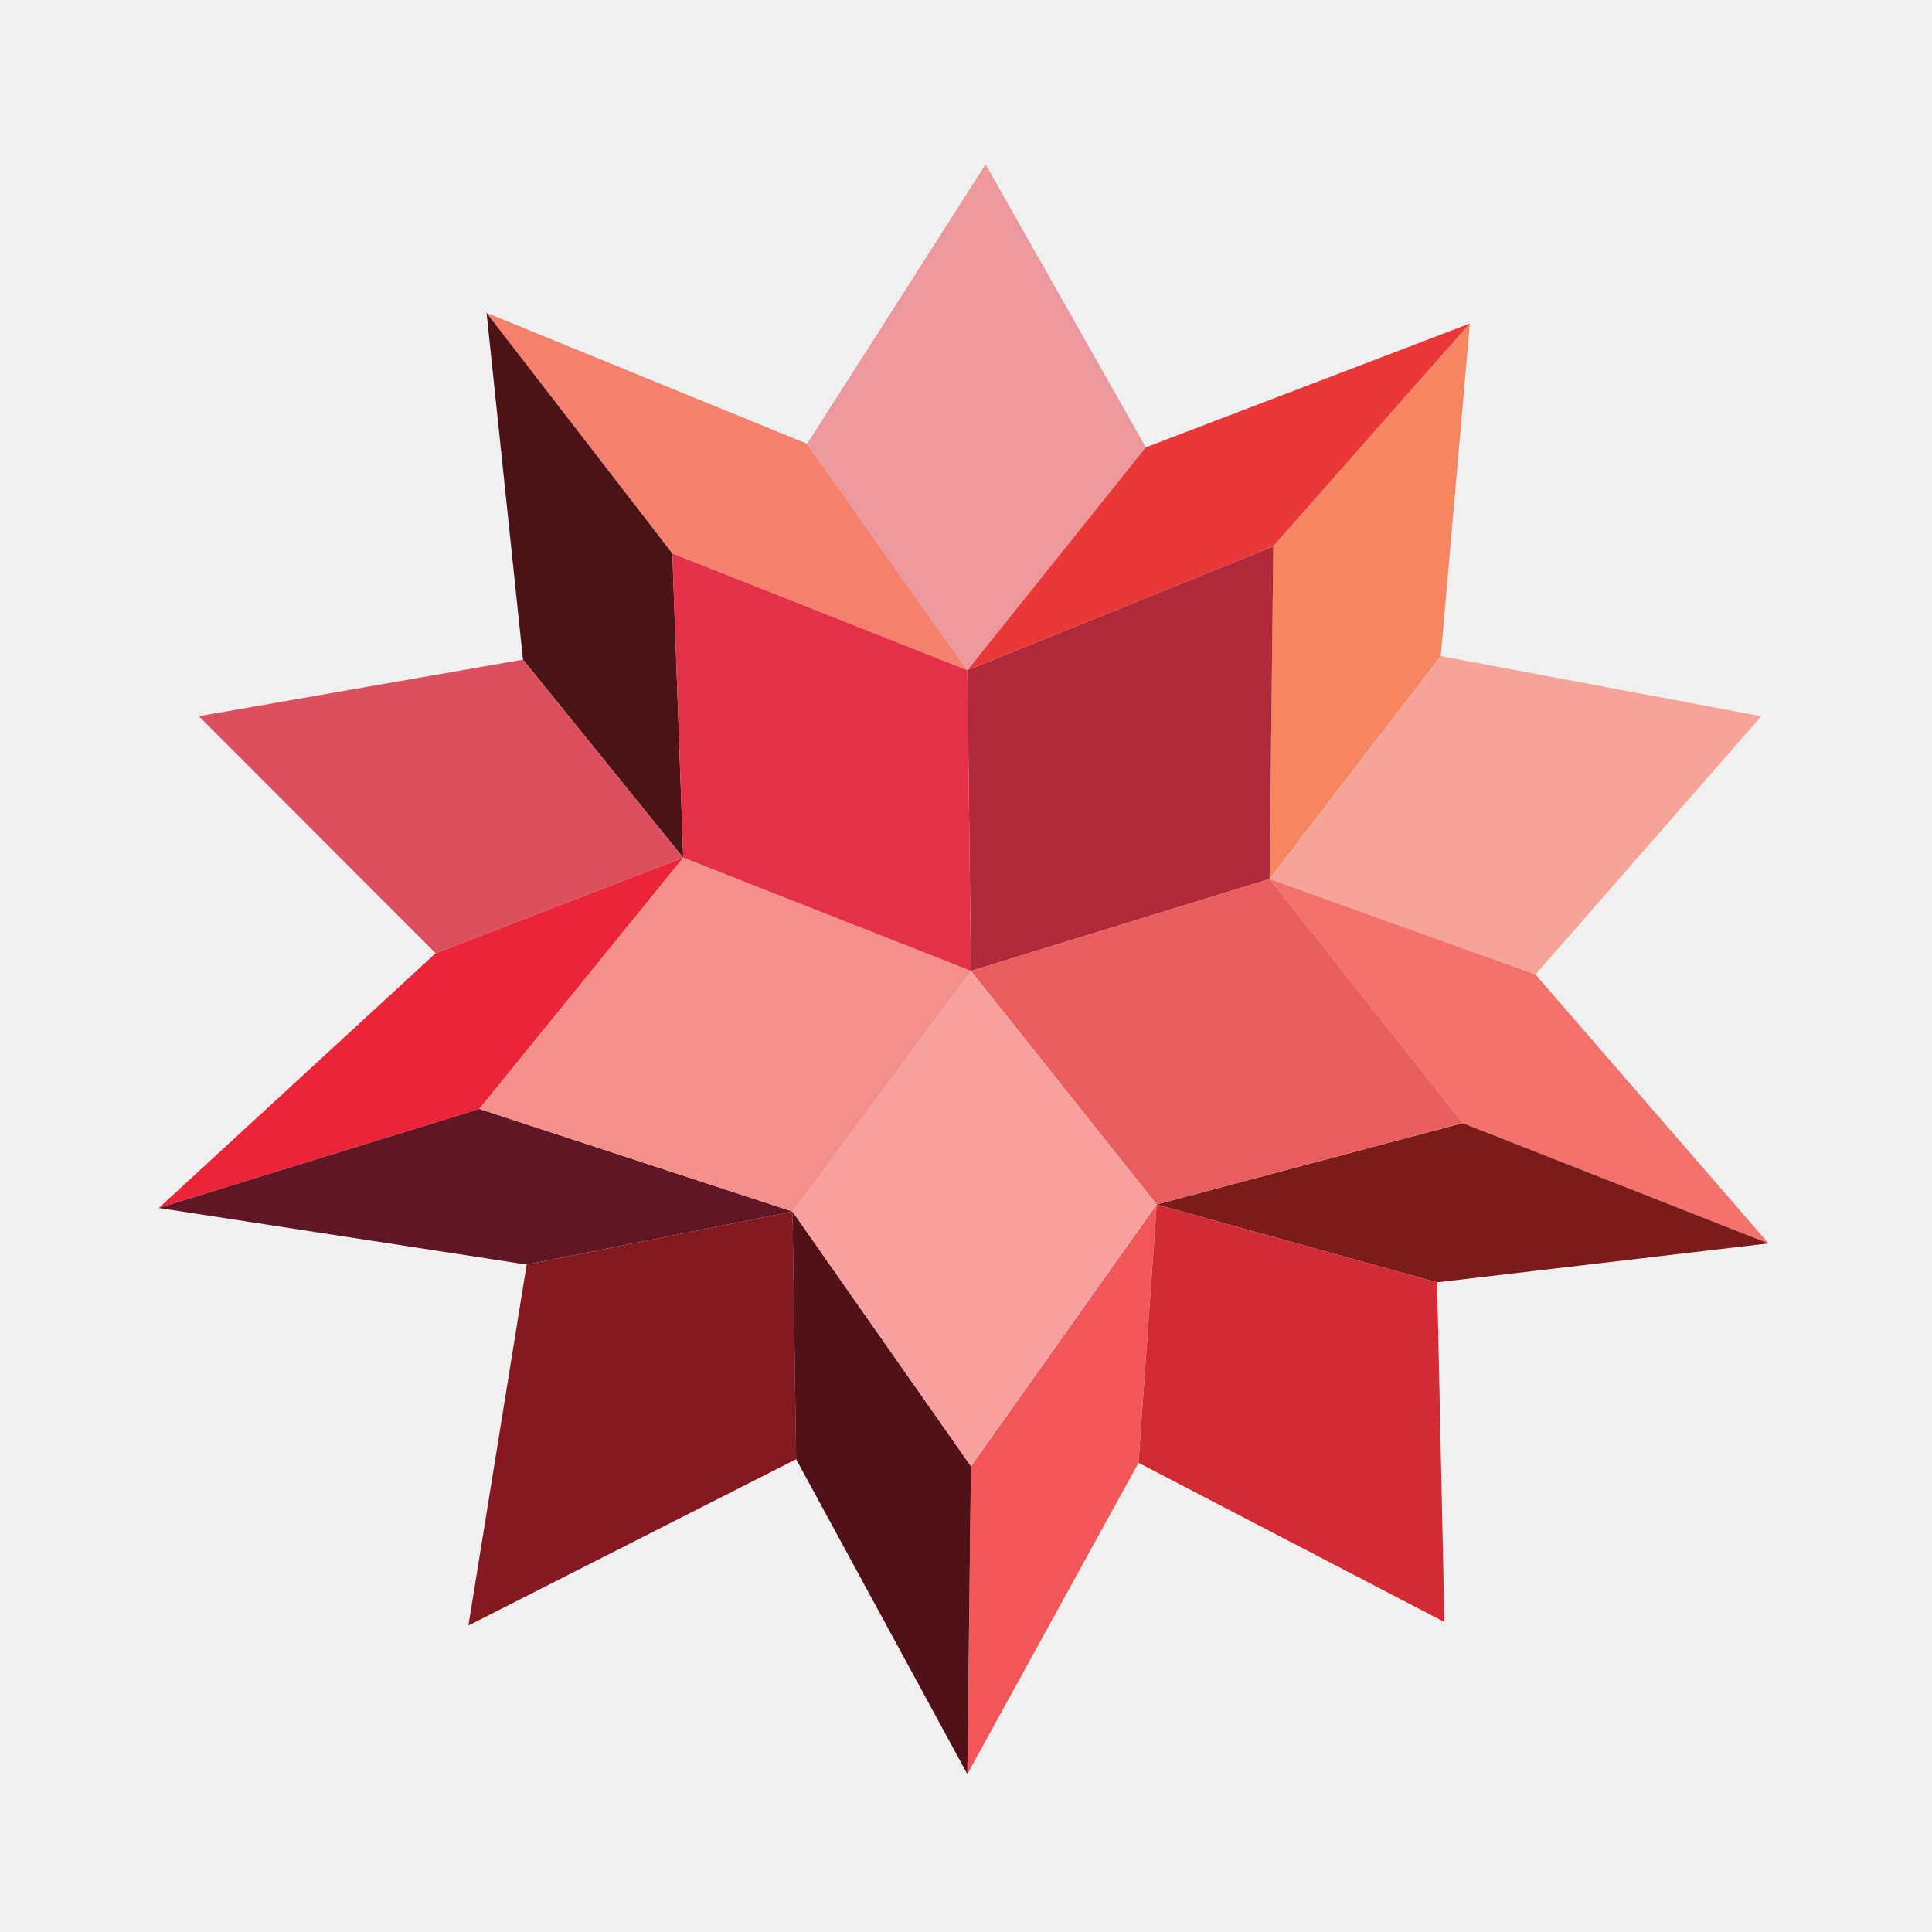
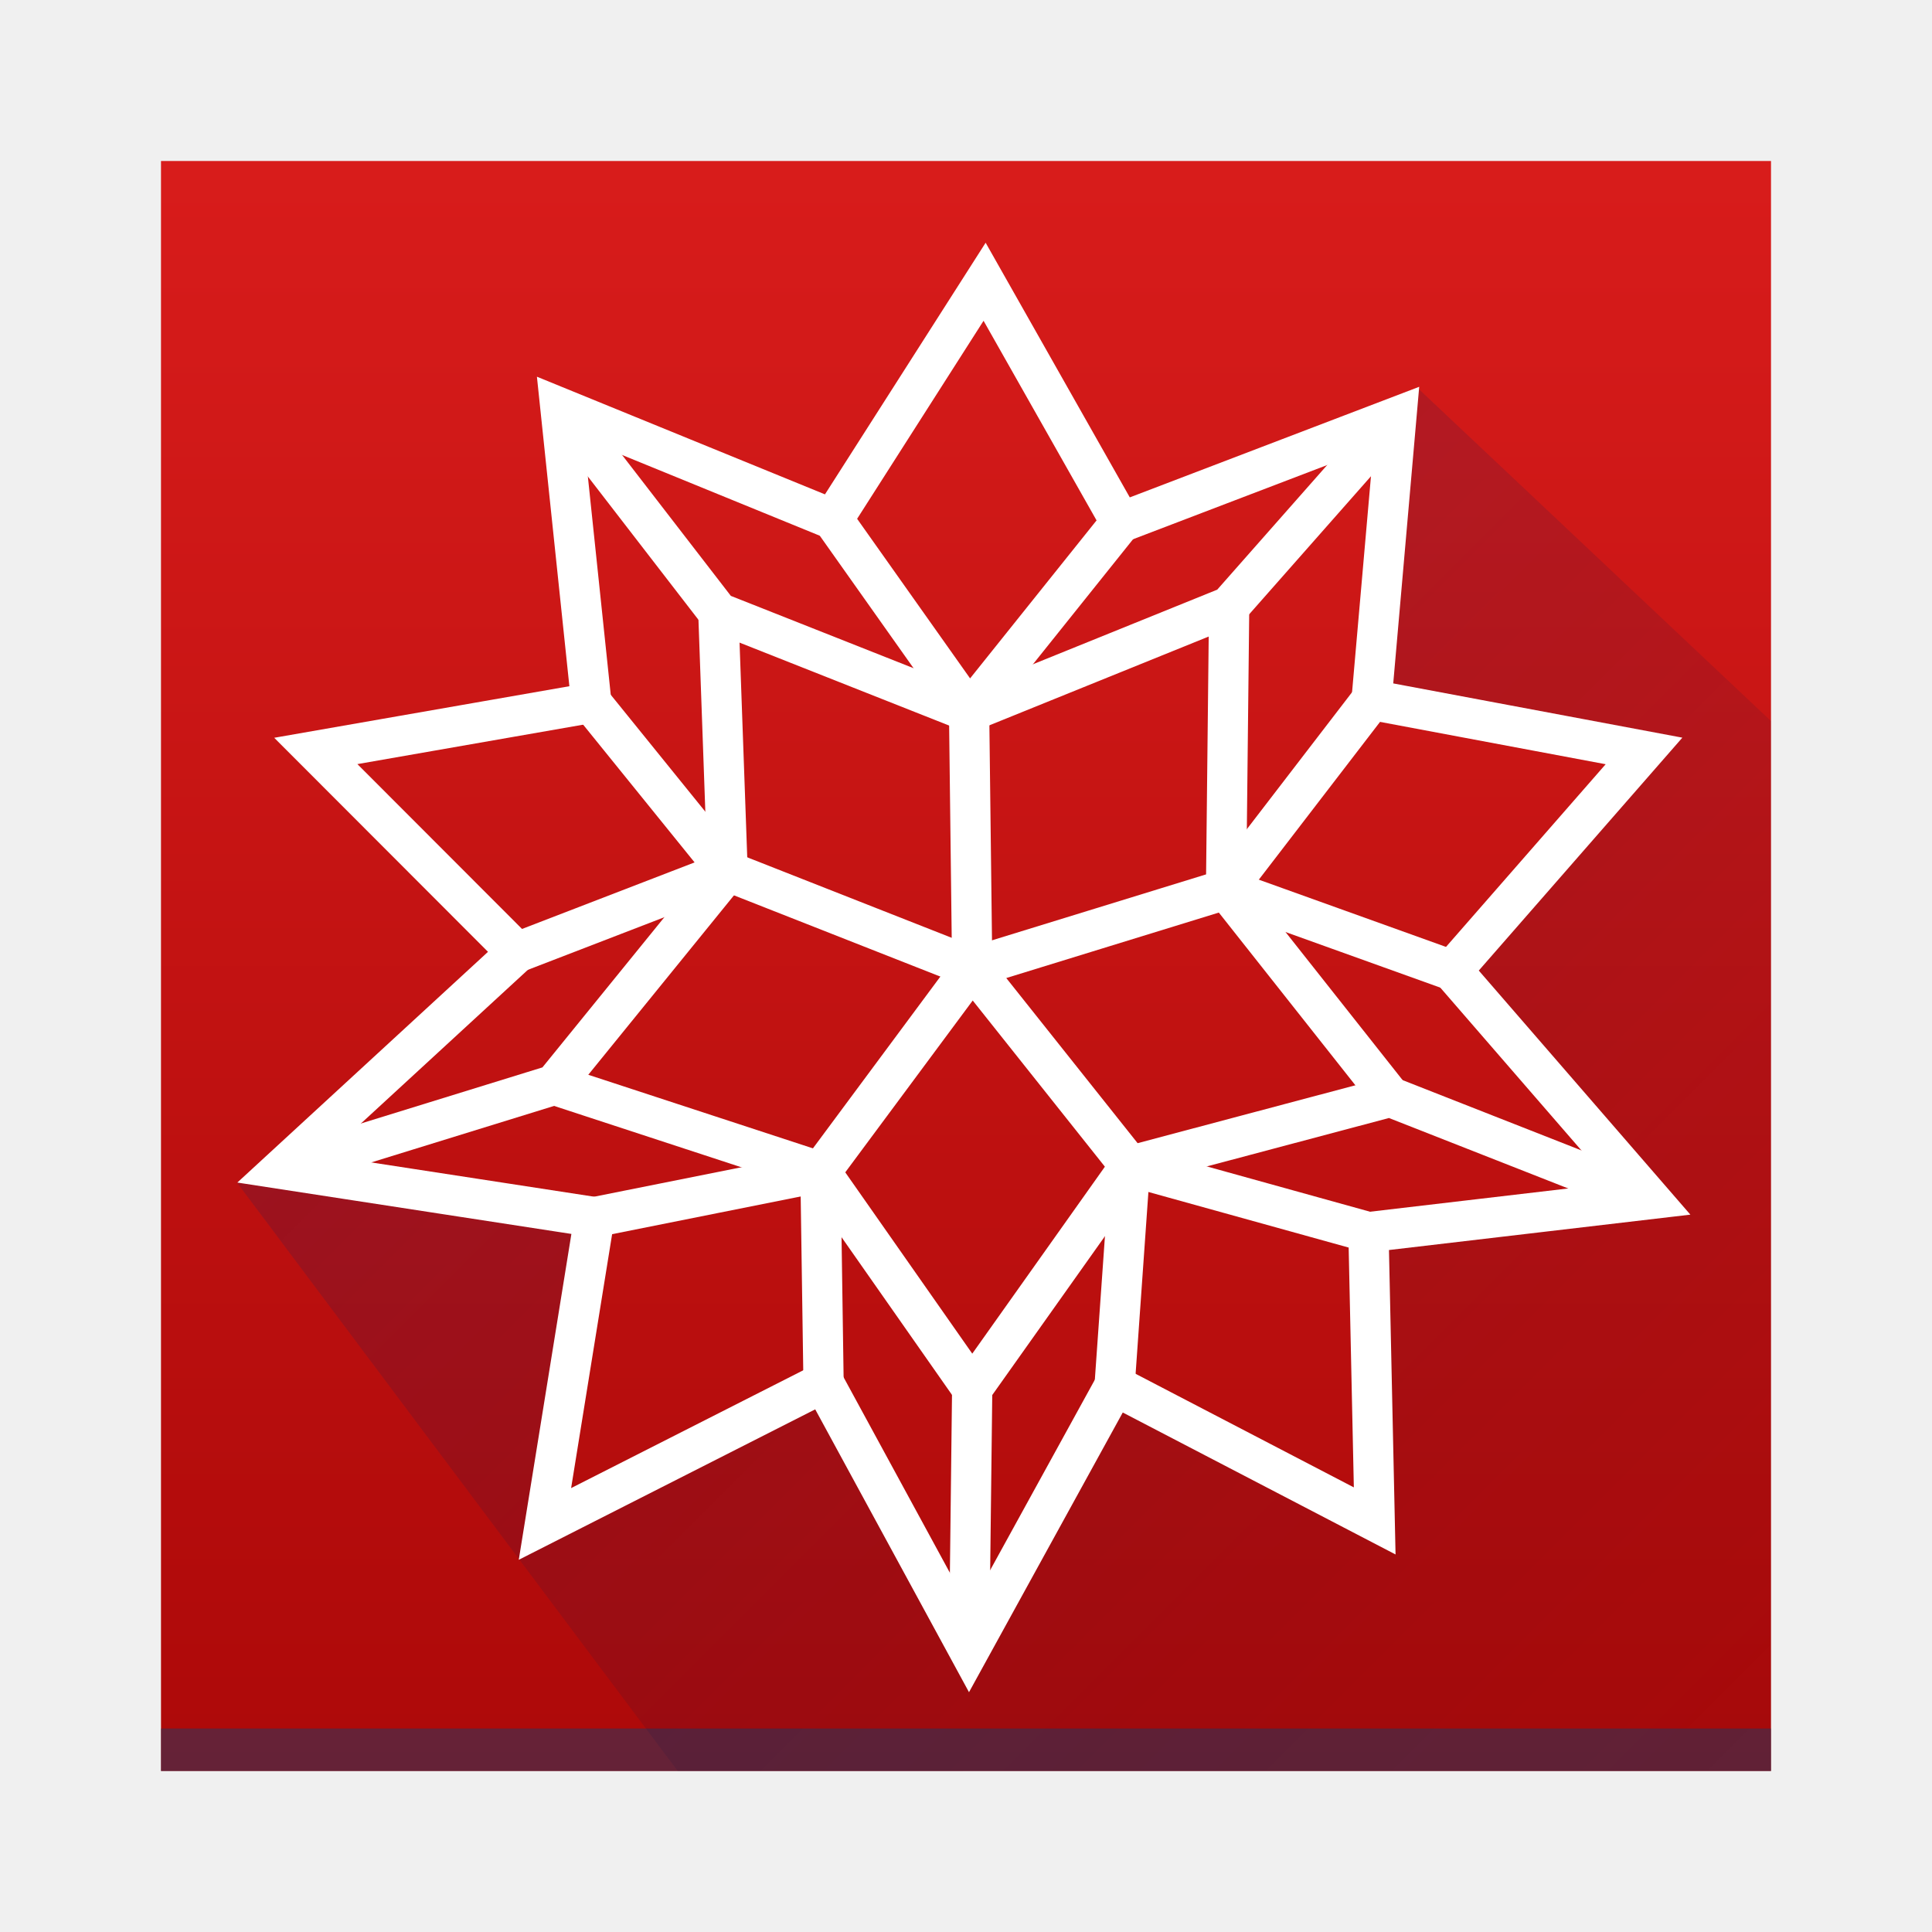
- <svg xmlns="http://www.w3.org/2000/svg" width="48" height="48">
-   <g transform="translate(-384.5714,-499.798)" fill-rule="evenodd">
-     <path d="m 409.058,503.881 -4.434,6.944 3.981,5.625 4.434,-5.538 -3.981,-7.031" fill="#eb989e" />
-     <path d="m 413.038,510.912 -4.434,5.538 7.601,-3.077 4.886,-5.538 -8.053,3.077" fill="#e93837" />
-     <path d="m 416.205,513.373 -0.092,8.263 4.254,-5.538 0.723,-8.263 -4.886,5.538" fill="#f58661" />
-     <path d="m 420.368,516.099 -4.253,5.538 6.605,2.373 5.609,-6.417 -7.961,-1.494" fill="#f7a498" />
-     <path d="m 422.72,524.009 -6.607,-2.373 4.797,6.066 7.601,2.988 -5.791,-6.68" fill="#f3736c" />
-     <path d="m 420.91,527.701 -7.601,2.022 6.967,1.934 8.235,-0.967 -7.601,-2.989" fill="#7a1b1c" />
-     <path d="m 420.276,531.657 -6.967,-1.934 -0.452,6.417 7.601,3.956 -0.182,-8.439" fill="#d12b33" />
-     <path d="m 408.695,536.227 -0.09,7.647 4.253,-7.735 0.452,-6.417 -4.614,6.505" fill="#f15759" />
-     <path d="m 404.623,510.824 -7.961,-3.252 4.614,5.977 7.328,2.901 -3.982,-5.625" fill="#f4806d" />
-     <path d="m 401.276,513.549 -4.616,-5.977 0.905,8.614 3.982,4.922 -0.271,-7.559" fill="#4c1317" />
-     <path d="m 397.566,516.186 -8.053,1.406 5.881,5.889 6.153,-2.373 -3.982,-4.922" fill="#dc505e" />
-     <path d="m 395.394,523.481 -6.877,6.329 7.962,-2.461 5.068,-6.241 -6.153,2.373" fill="#eb2537" />
-     <path d="m 396.48,527.349 -7.962,2.461 9.14,1.406 6.604,-1.318 -7.782,-2.549" fill="#5f1726" />
-     <path d="m 404.261,529.898 -6.605,1.319 -1.447,8.966 8.143,-4.132 -0.09,-6.153" fill="#841921" />
-     <path d="m 404.261,529.898 0.09,6.153 4.253,7.823 0.09,-7.647 -4.434,-6.329" fill="#511119" />
-     <path d="m 408.695,523.921 7.419,-2.285 0.092,-8.263 -7.601,3.077 0.09,7.472" fill="#b02a3c" />
-     <path d="m 416.114,521.636 -7.419,2.285 4.614,5.801 7.601,-2.022 -4.797,-6.064" fill="#e85e5c" />
-     <path d="m 408.695,523.921 -4.434,5.977 4.434,6.329 4.614,-6.505 -4.614,-5.801" fill="#f7a0a0" />
-     <path d="m 396.48,527.349 7.782,2.549 4.434,-5.977 -7.148,-2.813 -5.068,6.241" fill="#f58f8a" />
-     <path d="m 408.695,523.921 -0.09,-7.472 -7.33,-2.901 0.272,7.559 7.148,2.813" fill="#e53147" />
-   </g>
+ <svg xmlns="http://www.w3.org/2000/svg" xmlns:xlink="http://www.w3.org/1999/xlink" width="48" height="48" version="1.1" id="svg44">
+   <defs id="defs48">
+     <linearGradient xlink:href="#linearGradient980" id="linearGradient4217" x1="409.42" y1="506.8" x2="409.42" y2="540.8" gradientUnits="userSpaceOnUse" gradientTransform="matrix(1.176471,0,0,1.17647,-456.6707,-592.2351)" />
+     <linearGradient gradientUnits="userSpaceOnUse" gradientTransform="matrix(0.9999956,0,0,1,44.64417,46.5678)" y2="42.605" y1="3" x2="25" x1="25" id="linearGradient980">
+       <stop id="stop976" offset="0" stop-color="#f39c1f" style="stop-color:#d81c1b;stop-opacity:1" />
+       <stop id="stop978" offset="1" stop-color="#f67400" style="stop-color:#ad0909;stop-opacity:1" />
+     </linearGradient>
+     <linearGradient xlink:href="#linearGradient4199" id="linearGradient4461" x1="10" y1="10" x2="44" y2="44" gradientUnits="userSpaceOnUse" gradientTransform="matrix(1.176471,0,0,1.17647,0.470577,0.470605)" />
+     <linearGradient gradientTransform="translate(-384.57,-499.8)" gradientUnits="userSpaceOnUse" x2="411.57" y2="537.8" x1="392.57" y1="518.8" id="linearGradient4199">
+       <stop id="stop4201" stop-color="#292c2f" style="stop-color:#00267a;stop-opacity:1" />
+       <stop id="stop4203" stop-opacity="0" offset="1" />
+     </linearGradient>
+   </defs>
+   <rect ry="0" y="4" x="4" height="40" width="40" id="rect4194-3" style="opacity:1;fill:url(#linearGradient4217);fill-opacity:1;stroke:none;stroke-width:2;stroke-miterlimit:4;stroke-dasharray:none;stroke-opacity:1" />
+   <rect style="opacity:0.504;fill:#1f3c64;fill-opacity:1;stroke:none;stroke-width:2;stroke-miterlimit:4;stroke-dasharray:none;stroke-opacity:0.739" id="rect4175" width="40" height="1.056" x="4" y="42.944" />
+   <path style="opacity:0.2;fill:url(#linearGradient4461);fill-opacity:1;fill-rule:evenodd;stroke:none;stroke-width:1px;stroke-linecap:butt;stroke-linejoin:miter;stroke-opacity:1" d="m 16.838,44 h 27.162 l 0,-26.085 L 35.236,9.654 34.555,11.285 34.077,17.387 40.845,18.657 36.077,24.112 41,29.791 l -7.001,0.822 0.155,7.174 -6.462,-3.363 -3.461,6.056 -3.77,-6.13 -6.728,3.187 1.037,-7.298 -8.883,-0.859 z" id="path27" />
+   <path style="fill:none;stroke:#ffffff;stroke-width:1px;stroke-linecap:butt;stroke-linejoin:miter;stroke-opacity:1" d="M 13.924,10.138 20.693,12.903 24.462,7 l 3.384,5.978 6.846,-2.616 -0.615,7.025 6.768,1.27 -4.768,5.455 L 41,29.791 33.999,30.613 34.154,37.787 27.692,34.424 24.077,41 20.461,34.349 13.539,37.862 14.77,30.239 7,29.044 12.846,23.663 7.846,18.657 14.692,17.461 Z" id="path1424" />
+   <path style="fill:none;stroke:#ffffff;stroke-width:1px;stroke-linecap:butt;stroke-linejoin:miter;stroke-opacity:1" d="m 14.692,17.461 3.385,4.184 6.076,2.392 6.308,-1.943 5.615,2.017" id="path1426" />
+   <path style="fill:none;stroke:#ffffff;stroke-width:1px;stroke-linecap:butt;stroke-linejoin:miter;stroke-opacity:1" d="m 13.924,10.138 3.922,5.081 6.231,2.466 3.769,-4.708" id="path1430" />
+   <path style="fill:none;stroke:#ffffff;stroke-width:1px;stroke-linecap:butt;stroke-linejoin:miter;stroke-opacity:1" d="M 18.077,21.646 13.769,26.952 7,29.044" id="path1434" />
+   <path style="fill:none;stroke:#ffffff;stroke-width:1px;stroke-linecap:butt;stroke-linejoin:miter;stroke-opacity:1" d="M 12.846,23.663 18.077,21.646 17.847,15.219" id="path1436" />
+   <path style="fill:none;stroke:#ffffff;stroke-width:1px;stroke-linecap:butt;stroke-linejoin:miter;stroke-opacity:1" d="m 14.769,30.24 5.615,-1.122 3.769,-5.081 3.923,4.932 5.923,1.644" id="path1438" />
+   <path style="fill:none;stroke:#ffffff;stroke-width:1px;stroke-linecap:butt;stroke-linejoin:miter;stroke-opacity:1" d="m 41,29.791 -6.462,-2.54 -6.462,1.718 -3.923,5.53 -3.769,-5.381 -6.615,-2.167" id="path1440" />
+   <path style="fill:none;stroke:#ffffff;stroke-width:1px;stroke-linecap:butt;stroke-linejoin:miter;stroke-opacity:1" d="M 34.538,27.25 30.462,22.095" id="path1442" />
+   <path style="fill:none;stroke:#ffffff;stroke-width:1px;stroke-linecap:butt;stroke-linejoin:miter;stroke-opacity:1" d="m 20.692,12.903 3.385,4.782 6.462,-2.616 4.153,-4.708" id="path1444" />
+   <path style="fill:none;stroke:#ffffff;stroke-width:1px;stroke-linecap:butt;stroke-linejoin:miter;stroke-opacity:1" d="m 30.538,15.07 -0.077,7.025" id="path1446" />
+   <path style="fill:none;stroke:#ffffff;stroke-width:1px;stroke-linecap:butt;stroke-linejoin:miter;stroke-opacity:1" d="m 34.077,17.387 -3.617,4.708" id="path1448" />
+   <path style="fill:none;stroke:#ffffff;stroke-width:1px;stroke-linecap:butt;stroke-linejoin:miter;stroke-opacity:1" d="m 24.077,17.685 0.077,6.352" id="path1450" />
+   <path style="fill:none;stroke:#ffffff;stroke-width:1px;stroke-linecap:butt;stroke-linejoin:miter;stroke-opacity:1" d="m 20.461,34.349 -0.077,-5.231" id="path1452" />
+   <path style="fill:none;stroke:#ffffff;stroke-width:1px;stroke-linecap:butt;stroke-linejoin:miter;stroke-opacity:1" d="m 27.692,34.424 0.384,-5.455" id="path1454" />
+   <path style="fill:none;stroke:#ffffff;stroke-width:1px;stroke-linecap:butt;stroke-linejoin:miter;stroke-opacity:1" d="m 24.077,41 0.077,-6.501" id="path1456" />
</svg>
